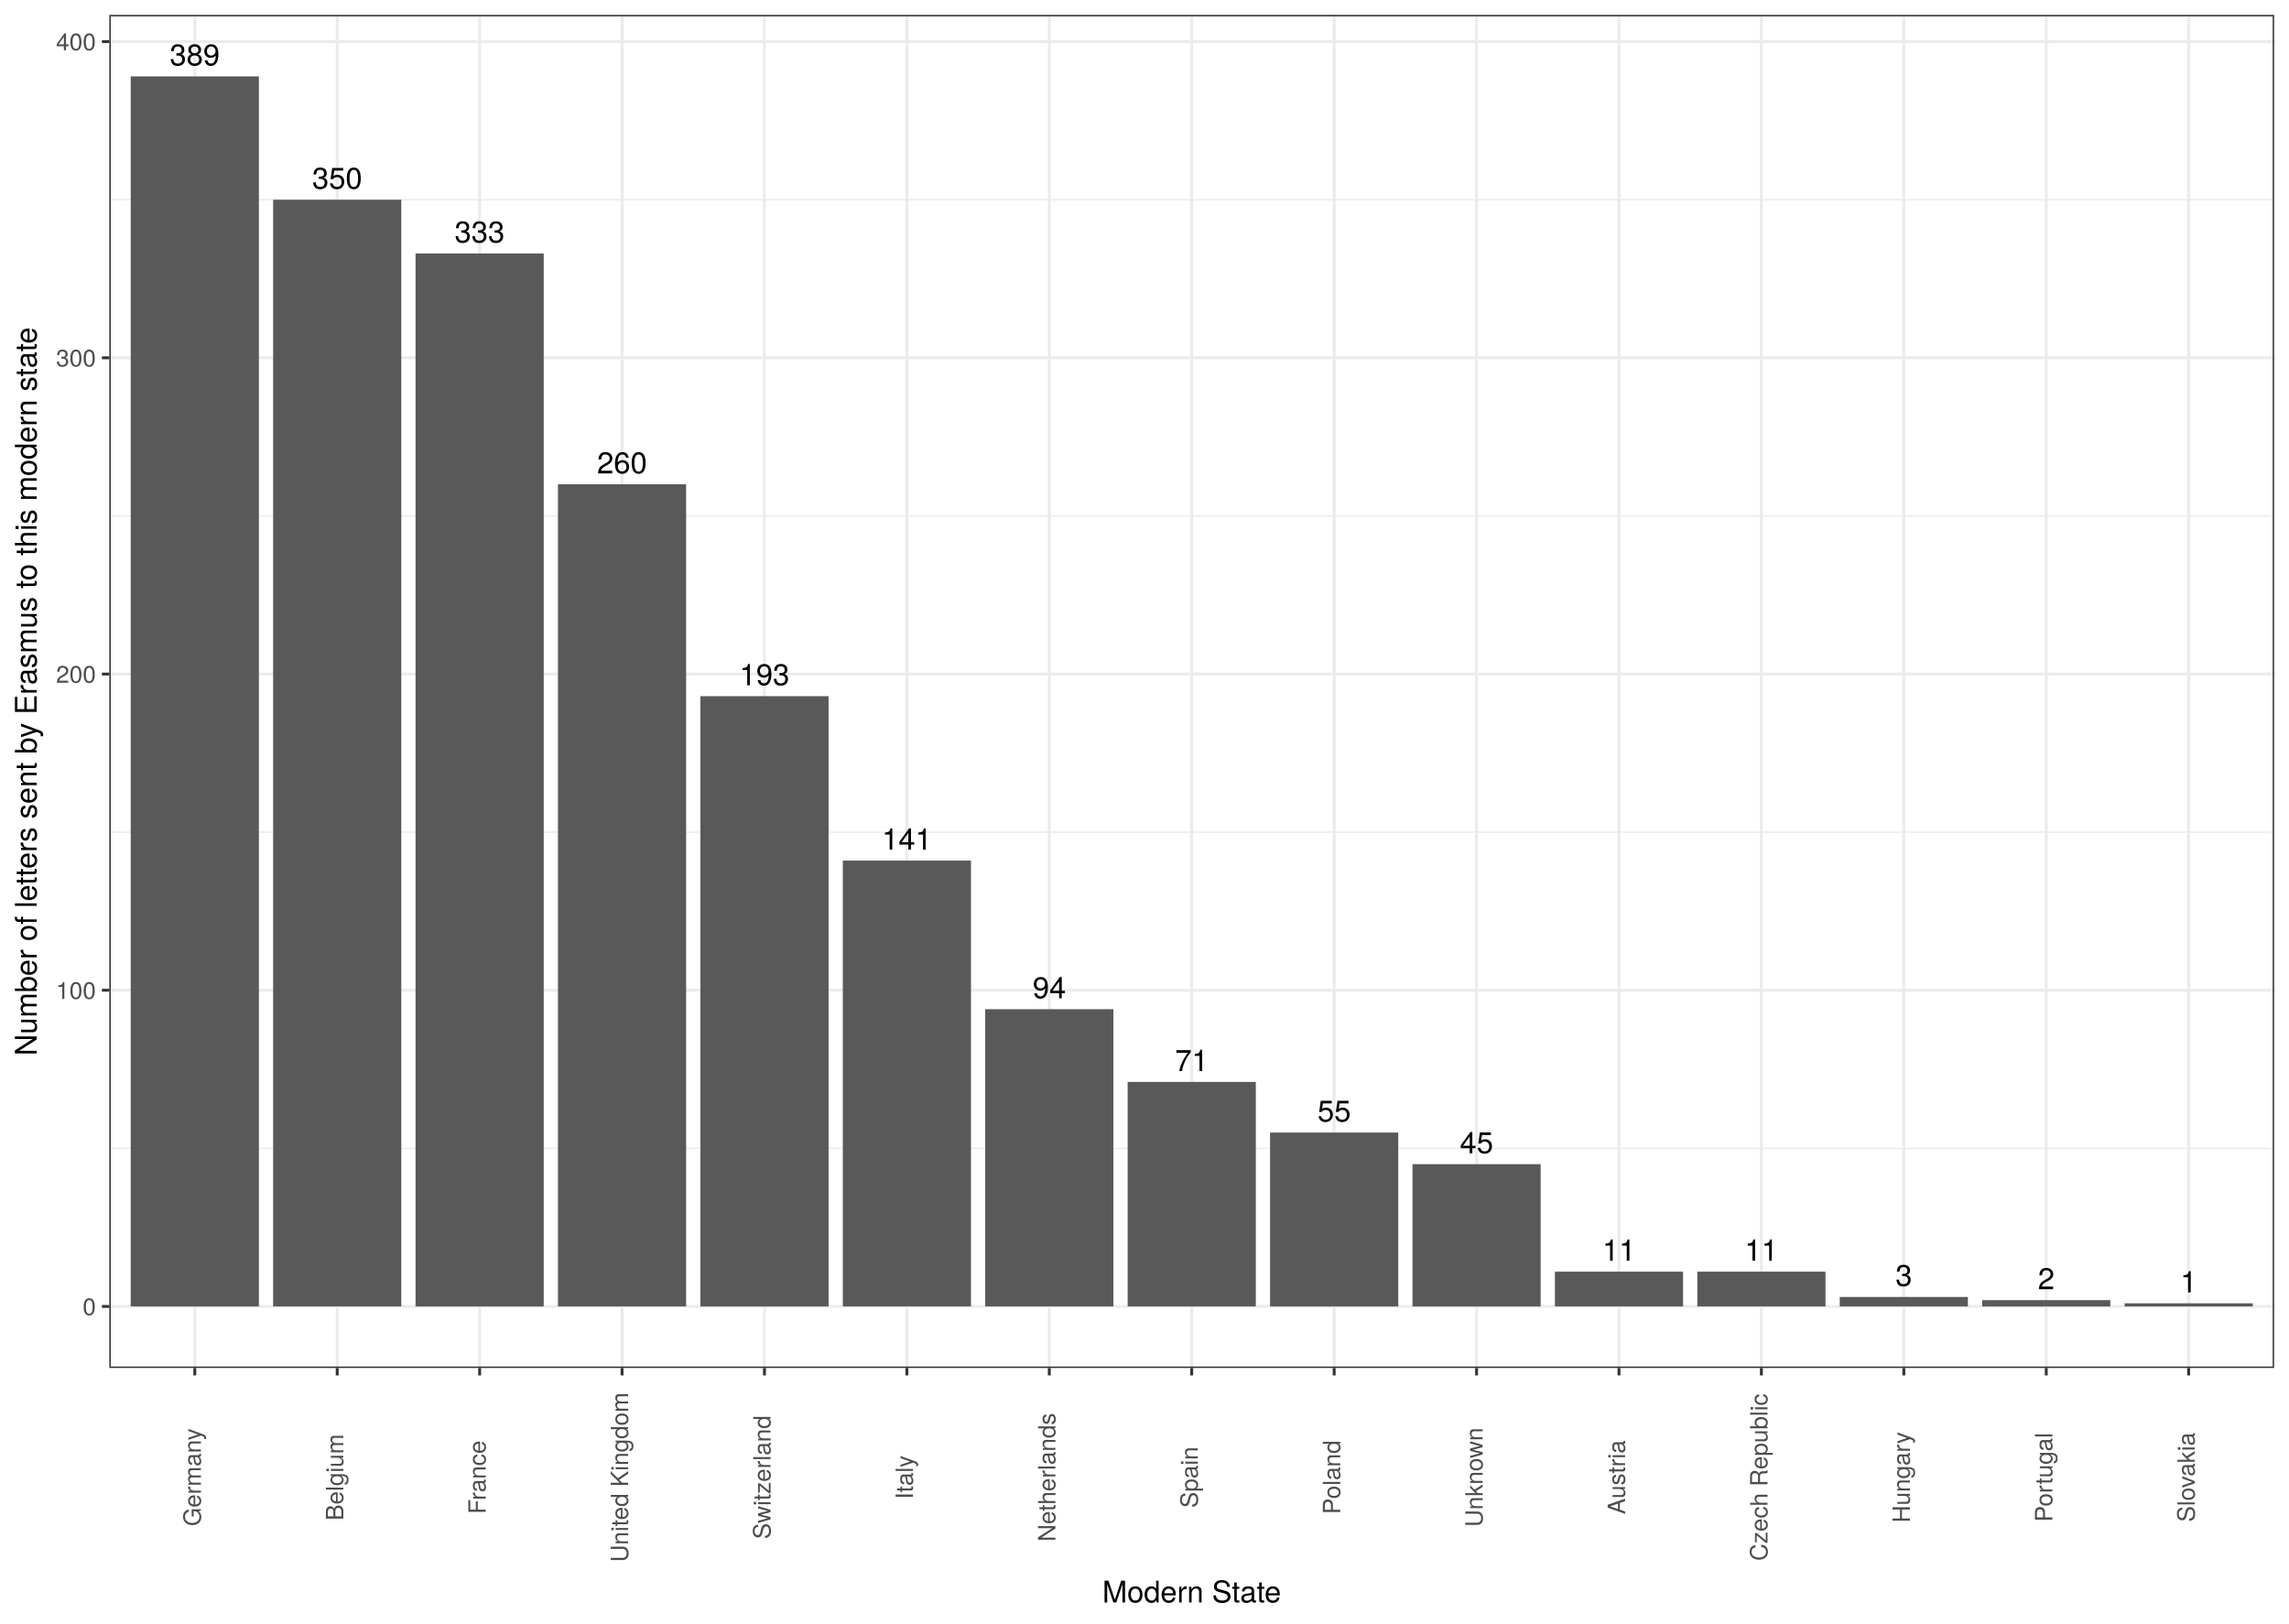
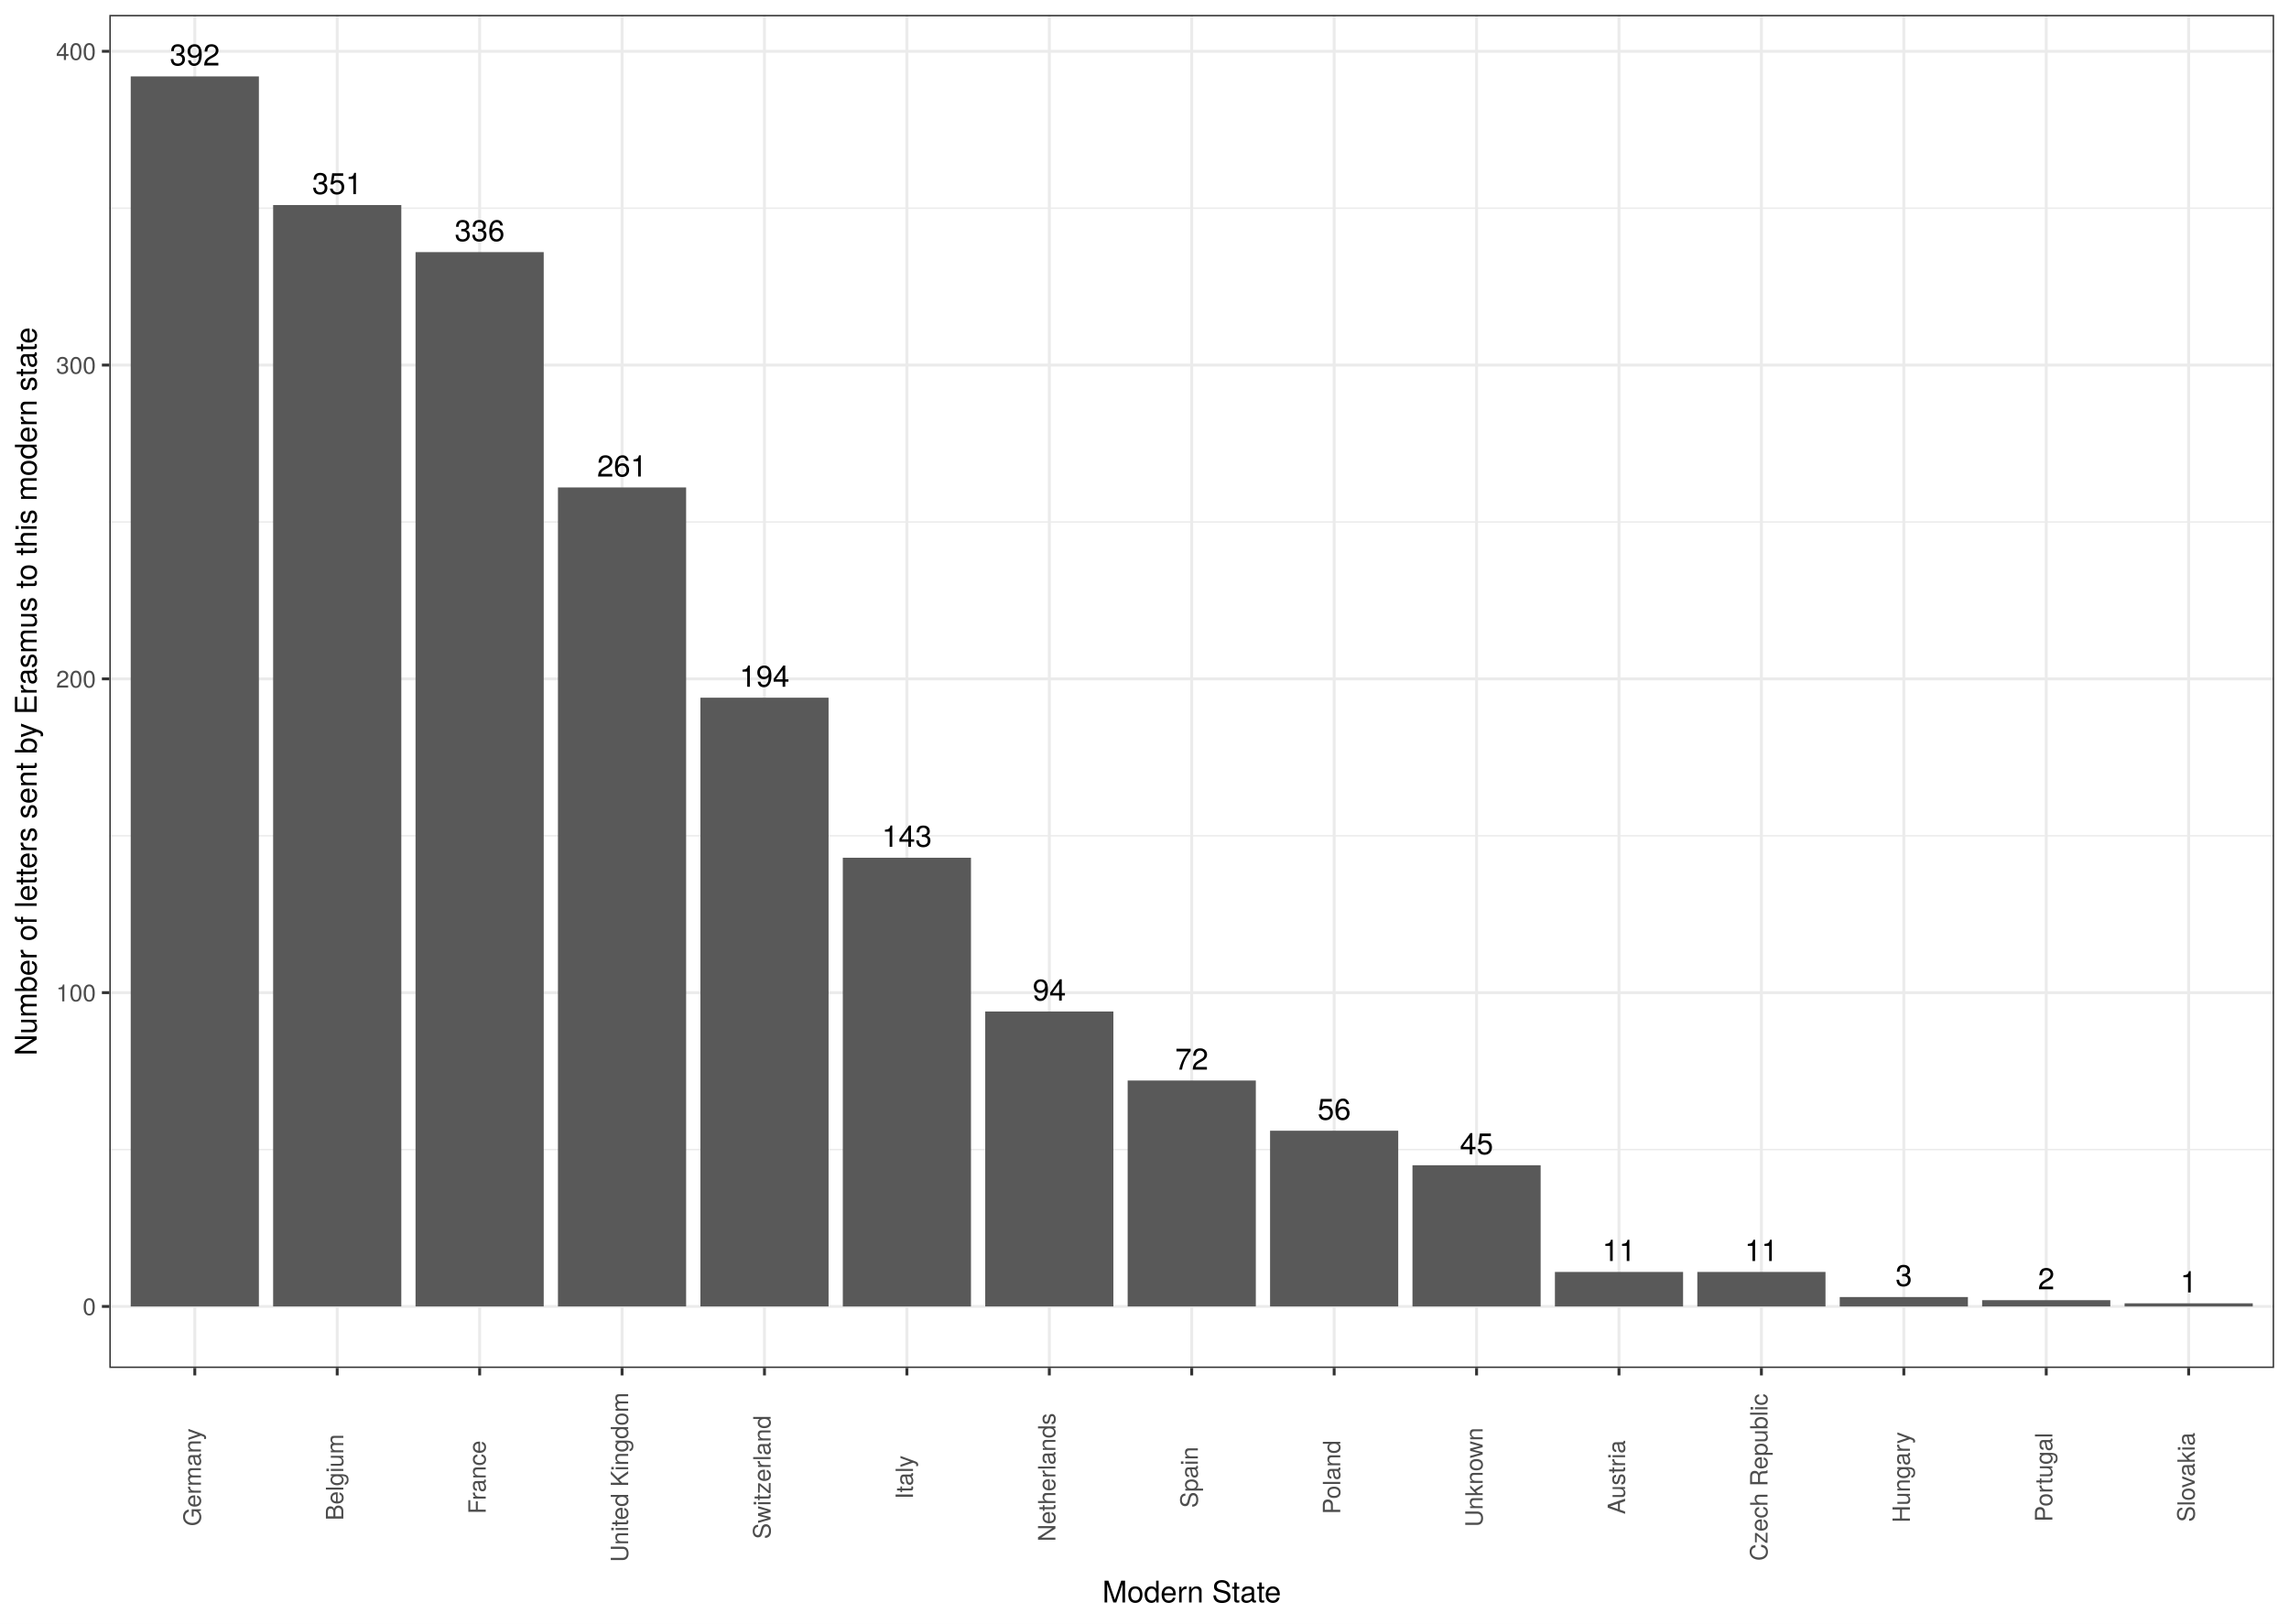
<svg xmlns="http://www.w3.org/2000/svg" class="svglite" width="842.40pt" height="597.60pt" viewBox="0 0 842.40 597.60">
  <defs>
    <style type="text/css">
    .svglite line, .svglite polyline, .svglite polygon, .svglite path, .svglite rect, .svglite circle {
      fill: none;
      stroke: #000000;
      stroke-linecap: round;
      stroke-linejoin: round;
      stroke-miterlimit: 10.00;
    }
    .svglite text {
      white-space: pre;
    }
  </style>
  </defs>
  <rect width="100%" height="100%" style="stroke: none; fill: #FFFFFF;" />
  <defs>
    <clipPath id="cpMC4wMHw4NDIuNDB8MC4wMHw1OTcuNjA=">
      <rect x="0.00" y="0.00" width="842.40" height="597.60" />
    </clipPath>
  </defs>
  <g clip-path="url(#cpMC4wMHw4NDIuNDB8MC4wMHw1OTcuNjA=)">
    <rect x="0" y="0.00" width="842.40" height="597.60" style="stroke-width: 1.07; stroke: #FFFFFF; fill: #FFFFFF;" />
  </g>
  <defs>
    <clipPath id="cpNDAuMjR8ODM2LjkyfDUuNDh8NTAzLjUy">
      <rect x="40.24" y="5.48" width="796.68" height="498.04" />
    </clipPath>
  </defs>
  <g clip-path="url(#cpNDAuMjR8ODM2LjkyfDUuNDh8NTAzLjUy)">
    <rect x="40.24" y="5.48" width="796.68" height="498.04" style="stroke-width: 1.07; stroke: none; fill: #FFFFFF;" />
-     <polyline points="40.24,422.69 836.92,422.69 " style="stroke-width: 0.53; stroke: #EBEBEB; stroke-linecap: butt;" />
-     <polyline points="40.24,306.29 836.92,306.29 " style="stroke-width: 0.53; stroke: #EBEBEB; stroke-linecap: butt;" />
-     <polyline points="40.24,189.90 836.92,189.90 " style="stroke-width: 0.53; stroke: #EBEBEB; stroke-linecap: butt;" />
-     <polyline points="40.24,73.51 836.92,73.51 " style="stroke-width: 0.53; stroke: #EBEBEB; stroke-linecap: butt;" />
+     <polyline points="40.24,423.13 836.92,423.13 " style="stroke-width: 0.53; stroke: #EBEBEB; stroke-linecap: butt;" />
+     <polyline points="40.24,307.63 836.92,307.63 " style="stroke-width: 0.53; stroke: #EBEBEB; stroke-linecap: butt;" />
+     <polyline points="40.24,192.13 836.92,192.13 " style="stroke-width: 0.53; stroke: #EBEBEB; stroke-linecap: butt;" />
+     <polyline points="40.24,76.63 836.92,76.63 " style="stroke-width: 0.53; stroke: #EBEBEB; stroke-linecap: butt;" />
    <polyline points="40.24,480.88 836.92,480.88 " style="stroke-width: 1.07; stroke: #EBEBEB; stroke-linecap: butt;" />
-     <polyline points="40.24,364.49 836.92,364.49 " style="stroke-width: 1.07; stroke: #EBEBEB; stroke-linecap: butt;" />
-     <polyline points="40.24,248.10 836.92,248.10 " style="stroke-width: 1.07; stroke: #EBEBEB; stroke-linecap: butt;" />
-     <polyline points="40.24,131.71 836.92,131.71 " style="stroke-width: 1.07; stroke: #EBEBEB; stroke-linecap: butt;" />
-     <polyline points="40.24,15.31 836.92,15.31 " style="stroke-width: 1.07; stroke: #EBEBEB; stroke-linecap: butt;" />
+     <polyline points="40.24,365.38 836.92,365.38 " style="stroke-width: 1.07; stroke: #EBEBEB; stroke-linecap: butt;" />
+     <polyline points="40.24,249.88 836.92,249.88 " style="stroke-width: 1.07; stroke: #EBEBEB; stroke-linecap: butt;" />
+     <polyline points="40.24,134.38 836.92,134.38 " style="stroke-width: 1.07; stroke: #EBEBEB; stroke-linecap: butt;" />
+     <polyline points="40.24,18.88 836.92,18.88 " style="stroke-width: 1.07; stroke: #EBEBEB; stroke-linecap: butt;" />
    <polyline points="71.69,503.52 71.69,5.48 " style="stroke-width: 1.07; stroke: #EBEBEB; stroke-linecap: butt;" />
    <polyline points="124.10,503.52 124.10,5.48 " style="stroke-width: 1.07; stroke: #EBEBEB; stroke-linecap: butt;" />
    <polyline points="176.52,503.52 176.52,5.48 " style="stroke-width: 1.07; stroke: #EBEBEB; stroke-linecap: butt;" />
    <polyline points="228.93,503.52 228.93,5.48 " style="stroke-width: 1.07; stroke: #EBEBEB; stroke-linecap: butt;" />
    <polyline points="281.34,503.52 281.34,5.48 " style="stroke-width: 1.07; stroke: #EBEBEB; stroke-linecap: butt;" />
    <polyline points="333.76,503.52 333.76,5.48 " style="stroke-width: 1.07; stroke: #EBEBEB; stroke-linecap: butt;" />
    <polyline points="386.17,503.52 386.17,5.48 " style="stroke-width: 1.07; stroke: #EBEBEB; stroke-linecap: butt;" />
    <polyline points="438.58,503.52 438.58,5.48 " style="stroke-width: 1.07; stroke: #EBEBEB; stroke-linecap: butt;" />
    <polyline points="491.00,503.52 491.00,5.48 " style="stroke-width: 1.07; stroke: #EBEBEB; stroke-linecap: butt;" />
    <polyline points="543.41,503.52 543.41,5.48 " style="stroke-width: 1.07; stroke: #EBEBEB; stroke-linecap: butt;" />
    <polyline points="595.82,503.52 595.82,5.48 " style="stroke-width: 1.07; stroke: #EBEBEB; stroke-linecap: butt;" />
    <polyline points="648.23,503.52 648.23,5.48 " style="stroke-width: 1.07; stroke: #EBEBEB; stroke-linecap: butt;" />
    <polyline points="700.65,503.52 700.65,5.48 " style="stroke-width: 1.07; stroke: #EBEBEB; stroke-linecap: butt;" />
    <polyline points="753.06,503.52 753.06,5.48 " style="stroke-width: 1.07; stroke: #EBEBEB; stroke-linecap: butt;" />
    <polyline points="805.47,503.52 805.47,5.48 " style="stroke-width: 1.07; stroke: #EBEBEB; stroke-linecap: butt;" />
    <rect x="48.11" y="28.12" width="47.17" height="452.77" style="stroke-width: 1.07; stroke: none; stroke-linecap: square; stroke-linejoin: miter; fill: #595959;" />
-     <rect x="100.52" y="73.51" width="47.17" height="407.37" style="stroke-width: 1.07; stroke: none; stroke-linecap: square; stroke-linejoin: miter; fill: #595959;" />
-     <rect x="152.93" y="93.30" width="47.17" height="387.59" style="stroke-width: 1.07; stroke: none; stroke-linecap: square; stroke-linejoin: miter; fill: #595959;" />
-     <rect x="205.34" y="178.26" width="47.17" height="302.62" style="stroke-width: 1.07; stroke: none; stroke-linecap: square; stroke-linejoin: miter; fill: #595959;" />
-     <rect x="257.76" y="256.25" width="47.17" height="224.64" style="stroke-width: 1.07; stroke: none; stroke-linecap: square; stroke-linejoin: miter; fill: #595959;" />
-     <rect x="310.17" y="316.77" width="47.17" height="164.11" style="stroke-width: 1.07; stroke: none; stroke-linecap: square; stroke-linejoin: miter; fill: #595959;" />
-     <rect x="362.58" y="371.47" width="47.17" height="109.41" style="stroke-width: 1.07; stroke: none; stroke-linecap: square; stroke-linejoin: miter; fill: #595959;" />
-     <rect x="415.00" y="398.24" width="47.17" height="82.64" style="stroke-width: 1.07; stroke: none; stroke-linecap: square; stroke-linejoin: miter; fill: #595959;" />
-     <rect x="467.41" y="416.87" width="47.17" height="64.02" style="stroke-width: 1.07; stroke: none; stroke-linecap: square; stroke-linejoin: miter; fill: #595959;" />
-     <rect x="519.82" y="428.51" width="47.17" height="52.38" style="stroke-width: 1.07; stroke: none; stroke-linecap: square; stroke-linejoin: miter; fill: #595959;" />
-     <rect x="572.24" y="468.08" width="47.17" height="12.80" style="stroke-width: 1.07; stroke: none; stroke-linecap: square; stroke-linejoin: miter; fill: #595959;" />
-     <rect x="624.65" y="468.08" width="47.17" height="12.80" style="stroke-width: 1.07; stroke: none; stroke-linecap: square; stroke-linejoin: miter; fill: #595959;" />
-     <rect x="677.06" y="477.39" width="47.17" height="3.49" style="stroke-width: 1.07; stroke: none; stroke-linecap: square; stroke-linejoin: miter; fill: #595959;" />
-     <rect x="729.47" y="478.56" width="47.17" height="2.33" style="stroke-width: 1.07; stroke: none; stroke-linecap: square; stroke-linejoin: miter; fill: #595959;" />
-     <rect x="781.89" y="479.72" width="47.17" height="1.16" style="stroke-width: 1.07; stroke: none; stroke-linecap: square; stroke-linejoin: miter; fill: #595959;" />
-     <text x="71.69" y="24.10" text-anchor="middle" style="font-size: 11.04px; font-family: &quot;TeX Gyre Heros&quot;;" textLength="21.06px" lengthAdjust="spacingAndGlyphs">389</text>
-     <text x="124.10" y="69.49" text-anchor="middle" style="font-size: 11.04px; font-family: &quot;TeX Gyre Heros&quot;;" textLength="21.06px" lengthAdjust="spacingAndGlyphs">350</text>
-     <text x="176.52" y="89.28" text-anchor="middle" style="font-size: 11.04px; font-family: &quot;TeX Gyre Heros&quot;;" textLength="21.06px" lengthAdjust="spacingAndGlyphs">333</text>
-     <text x="228.93" y="174.24" text-anchor="middle" style="font-size: 11.04px; font-family: &quot;TeX Gyre Heros&quot;;" textLength="21.06px" lengthAdjust="spacingAndGlyphs">260</text>
-     <text x="281.34" y="252.23" text-anchor="middle" style="font-size: 11.04px; font-family: &quot;TeX Gyre Heros&quot;;" textLength="21.06px" lengthAdjust="spacingAndGlyphs">193</text>
-     <text x="333.76" y="312.75" text-anchor="middle" style="font-size: 11.04px; font-family: &quot;TeX Gyre Heros&quot;;" textLength="21.06px" lengthAdjust="spacingAndGlyphs">141</text>
-     <text x="386.17" y="367.45" text-anchor="middle" style="font-size: 11.04px; font-family: &quot;TeX Gyre Heros&quot;;" textLength="14.04px" lengthAdjust="spacingAndGlyphs">94</text>
-     <text x="438.58" y="394.22" text-anchor="middle" style="font-size: 11.04px; font-family: &quot;TeX Gyre Heros&quot;;" textLength="14.04px" lengthAdjust="spacingAndGlyphs">71</text>
-     <text x="491.00" y="412.85" text-anchor="middle" style="font-size: 11.04px; font-family: &quot;TeX Gyre Heros&quot;;" textLength="14.04px" lengthAdjust="spacingAndGlyphs">55</text>
-     <text x="543.41" y="424.49" text-anchor="middle" style="font-size: 11.04px; font-family: &quot;TeX Gyre Heros&quot;;" textLength="14.04px" lengthAdjust="spacingAndGlyphs">45</text>
-     <text x="595.82" y="464.06" text-anchor="middle" style="font-size: 11.04px; font-family: &quot;TeX Gyre Heros&quot;;" textLength="14.04px" lengthAdjust="spacingAndGlyphs">11</text>
-     <text x="648.23" y="464.06" text-anchor="middle" style="font-size: 11.04px; font-family: &quot;TeX Gyre Heros&quot;;" textLength="14.04px" lengthAdjust="spacingAndGlyphs">11</text>
-     <text x="700.65" y="473.37" text-anchor="middle" style="font-size: 11.04px; font-family: &quot;TeX Gyre Heros&quot;;" textLength="7.02px" lengthAdjust="spacingAndGlyphs">3</text>
-     <text x="753.06" y="474.53" text-anchor="middle" style="font-size: 11.04px; font-family: &quot;TeX Gyre Heros&quot;;" textLength="7.02px" lengthAdjust="spacingAndGlyphs">2</text>
-     <text x="805.47" y="475.70" text-anchor="middle" style="font-size: 11.04px; font-family: &quot;TeX Gyre Heros&quot;;" textLength="7.02px" lengthAdjust="spacingAndGlyphs">1</text>
+     <rect x="100.52" y="75.47" width="47.17" height="405.41" style="stroke-width: 1.07; stroke: none; stroke-linecap: square; stroke-linejoin: miter; fill: #595959;" />
+     <rect x="152.93" y="92.80" width="47.17" height="388.08" style="stroke-width: 1.07; stroke: none; stroke-linecap: square; stroke-linejoin: miter; fill: #595959;" />
+     <rect x="205.34" y="179.42" width="47.17" height="301.46" style="stroke-width: 1.07; stroke: none; stroke-linecap: square; stroke-linejoin: miter; fill: #595959;" />
+     <rect x="257.76" y="256.81" width="47.17" height="224.07" style="stroke-width: 1.07; stroke: none; stroke-linecap: square; stroke-linejoin: miter; fill: #595959;" />
+     <rect x="310.17" y="315.72" width="47.17" height="165.17" style="stroke-width: 1.07; stroke: none; stroke-linecap: square; stroke-linejoin: miter; fill: #595959;" />
+     <rect x="362.58" y="372.31" width="47.17" height="108.57" style="stroke-width: 1.07; stroke: none; stroke-linecap: square; stroke-linejoin: miter; fill: #595959;" />
+     <rect x="415.00" y="397.72" width="47.17" height="83.16" style="stroke-width: 1.07; stroke: none; stroke-linecap: square; stroke-linejoin: miter; fill: #595959;" />
+     <rect x="467.41" y="416.20" width="47.17" height="64.68" style="stroke-width: 1.07; stroke: none; stroke-linecap: square; stroke-linejoin: miter; fill: #595959;" />
+     <rect x="519.82" y="428.91" width="47.17" height="51.98" style="stroke-width: 1.07; stroke: none; stroke-linecap: square; stroke-linejoin: miter; fill: #595959;" />
+     <rect x="572.24" y="468.18" width="47.17" height="12.71" style="stroke-width: 1.07; stroke: none; stroke-linecap: square; stroke-linejoin: miter; fill: #595959;" />
+     <rect x="624.65" y="468.18" width="47.17" height="12.71" style="stroke-width: 1.07; stroke: none; stroke-linecap: square; stroke-linejoin: miter; fill: #595959;" />
+     <rect x="677.06" y="477.42" width="47.17" height="3.47" style="stroke-width: 1.07; stroke: none; stroke-linecap: square; stroke-linejoin: miter; fill: #595959;" />
+     <rect x="729.47" y="478.57" width="47.17" height="2.31" style="stroke-width: 1.07; stroke: none; stroke-linecap: square; stroke-linejoin: miter; fill: #595959;" />
+     <rect x="781.89" y="479.73" width="47.17" height="1.16" style="stroke-width: 1.07; stroke: none; stroke-linecap: square; stroke-linejoin: miter; fill: #595959;" />
+     <text x="71.69" y="24.10" text-anchor="middle" style="font-size: 11.04px; font-family: &quot;TeX Gyre Heros&quot;;" textLength="21.06px" lengthAdjust="spacingAndGlyphs">392</text>
+     <text x="124.10" y="71.45" text-anchor="middle" style="font-size: 11.04px; font-family: &quot;TeX Gyre Heros&quot;;" textLength="21.06px" lengthAdjust="spacingAndGlyphs">351</text>
+     <text x="176.52" y="88.78" text-anchor="middle" style="font-size: 11.04px; font-family: &quot;TeX Gyre Heros&quot;;" textLength="21.06px" lengthAdjust="spacingAndGlyphs">336</text>
+     <text x="228.93" y="175.40" text-anchor="middle" style="font-size: 11.04px; font-family: &quot;TeX Gyre Heros&quot;;" textLength="21.06px" lengthAdjust="spacingAndGlyphs">261</text>
+     <text x="281.34" y="252.79" text-anchor="middle" style="font-size: 11.04px; font-family: &quot;TeX Gyre Heros&quot;;" textLength="21.06px" lengthAdjust="spacingAndGlyphs">194</text>
+     <text x="333.76" y="311.69" text-anchor="middle" style="font-size: 11.04px; font-family: &quot;TeX Gyre Heros&quot;;" textLength="21.06px" lengthAdjust="spacingAndGlyphs">143</text>
+     <text x="386.17" y="368.29" text-anchor="middle" style="font-size: 11.04px; font-family: &quot;TeX Gyre Heros&quot;;" textLength="14.04px" lengthAdjust="spacingAndGlyphs">94</text>
+     <text x="438.58" y="393.70" text-anchor="middle" style="font-size: 11.04px; font-family: &quot;TeX Gyre Heros&quot;;" textLength="14.04px" lengthAdjust="spacingAndGlyphs">72</text>
+     <text x="491.00" y="412.18" text-anchor="middle" style="font-size: 11.04px; font-family: &quot;TeX Gyre Heros&quot;;" textLength="14.04px" lengthAdjust="spacingAndGlyphs">56</text>
+     <text x="543.41" y="424.89" text-anchor="middle" style="font-size: 11.04px; font-family: &quot;TeX Gyre Heros&quot;;" textLength="14.04px" lengthAdjust="spacingAndGlyphs">45</text>
+     <text x="595.82" y="464.16" text-anchor="middle" style="font-size: 11.04px; font-family: &quot;TeX Gyre Heros&quot;;" textLength="14.04px" lengthAdjust="spacingAndGlyphs">11</text>
+     <text x="648.23" y="464.16" text-anchor="middle" style="font-size: 11.04px; font-family: &quot;TeX Gyre Heros&quot;;" textLength="14.04px" lengthAdjust="spacingAndGlyphs">11</text>
+     <text x="700.65" y="473.40" text-anchor="middle" style="font-size: 11.04px; font-family: &quot;TeX Gyre Heros&quot;;" textLength="7.02px" lengthAdjust="spacingAndGlyphs">3</text>
+     <text x="753.06" y="474.55" text-anchor="middle" style="font-size: 11.04px; font-family: &quot;TeX Gyre Heros&quot;;" textLength="7.02px" lengthAdjust="spacingAndGlyphs">2</text>
+     <text x="805.47" y="475.71" text-anchor="middle" style="font-size: 11.04px; font-family: &quot;TeX Gyre Heros&quot;;" textLength="7.02px" lengthAdjust="spacingAndGlyphs">1</text>
    <rect x="40.24" y="5.48" width="796.68" height="498.04" style="stroke-width: 1.07; stroke: #333333;" />
  </g>
  <g clip-path="url(#cpMC4wMHw4NDIuNDB8MC4wMHw1OTcuNjA=)">
    <text x="35.31" y="484.09" text-anchor="end" style="font-size: 8.80px;fill: #4D4D4D; font-family: &quot;TeX Gyre Heros&quot;;" textLength="5.59px" lengthAdjust="spacingAndGlyphs">0</text>
-     <text x="35.31" y="367.70" text-anchor="end" style="font-size: 8.80px;fill: #4D4D4D; font-family: &quot;TeX Gyre Heros&quot;;" textLength="16.78px" lengthAdjust="spacingAndGlyphs">100</text>
-     <text x="35.31" y="251.31" text-anchor="end" style="font-size: 8.80px;fill: #4D4D4D; font-family: &quot;TeX Gyre Heros&quot;;" textLength="16.78px" lengthAdjust="spacingAndGlyphs">200</text>
-     <text x="35.31" y="134.91" text-anchor="end" style="font-size: 8.80px;fill: #4D4D4D; font-family: &quot;TeX Gyre Heros&quot;;" textLength="16.78px" lengthAdjust="spacingAndGlyphs">300</text>
-     <text x="35.31" y="18.52" text-anchor="end" style="font-size: 8.80px;fill: #4D4D4D; font-family: &quot;TeX Gyre Heros&quot;;" textLength="16.78px" lengthAdjust="spacingAndGlyphs">400</text>
+     <text x="35.31" y="368.59" text-anchor="end" style="font-size: 8.80px;fill: #4D4D4D; font-family: &quot;TeX Gyre Heros&quot;;" textLength="16.78px" lengthAdjust="spacingAndGlyphs">100</text>
+     <text x="35.31" y="253.09" text-anchor="end" style="font-size: 8.80px;fill: #4D4D4D; font-family: &quot;TeX Gyre Heros&quot;;" textLength="16.78px" lengthAdjust="spacingAndGlyphs">200</text>
+     <text x="35.31" y="137.59" text-anchor="end" style="font-size: 8.80px;fill: #4D4D4D; font-family: &quot;TeX Gyre Heros&quot;;" textLength="16.78px" lengthAdjust="spacingAndGlyphs">300</text>
+     <text x="35.31" y="22.09" text-anchor="end" style="font-size: 8.80px;fill: #4D4D4D; font-family: &quot;TeX Gyre Heros&quot;;" textLength="16.78px" lengthAdjust="spacingAndGlyphs">400</text>
    <polyline points="37.50,480.88 40.24,480.88 " style="stroke-width: 1.07; stroke: #333333; stroke-linecap: butt;" />
-     <polyline points="37.50,364.49 40.24,364.49 " style="stroke-width: 1.07; stroke: #333333; stroke-linecap: butt;" />
-     <polyline points="37.50,248.10 40.24,248.10 " style="stroke-width: 1.07; stroke: #333333; stroke-linecap: butt;" />
-     <polyline points="37.50,131.71 40.24,131.71 " style="stroke-width: 1.07; stroke: #333333; stroke-linecap: butt;" />
-     <polyline points="37.50,15.31 40.24,15.31 " style="stroke-width: 1.07; stroke: #333333; stroke-linecap: butt;" />
+     <polyline points="37.50,365.38 40.24,365.38 " style="stroke-width: 1.07; stroke: #333333; stroke-linecap: butt;" />
+     <polyline points="37.50,249.88 40.24,249.88 " style="stroke-width: 1.07; stroke: #333333; stroke-linecap: butt;" />
+     <polyline points="37.50,134.38 40.24,134.38 " style="stroke-width: 1.07; stroke: #333333; stroke-linecap: butt;" />
+     <polyline points="37.50,18.88 40.24,18.88 " style="stroke-width: 1.07; stroke: #333333; stroke-linecap: butt;" />
    <polyline points="71.69,506.26 71.69,503.52 " style="stroke-width: 1.07; stroke: #333333; stroke-linecap: butt;" />
    <polyline points="124.10,506.26 124.10,503.52 " style="stroke-width: 1.07; stroke: #333333; stroke-linecap: butt;" />
    <polyline points="176.52,506.26 176.52,503.52 " style="stroke-width: 1.07; stroke: #333333; stroke-linecap: butt;" />
    <polyline points="228.93,506.26 228.93,503.52 " style="stroke-width: 1.07; stroke: #333333; stroke-linecap: butt;" />
    <polyline points="281.34,506.26 281.34,503.52 " style="stroke-width: 1.07; stroke: #333333; stroke-linecap: butt;" />
    <polyline points="333.76,506.26 333.76,503.52 " style="stroke-width: 1.07; stroke: #333333; stroke-linecap: butt;" />
    <polyline points="386.17,506.26 386.17,503.52 " style="stroke-width: 1.07; stroke: #333333; stroke-linecap: butt;" />
    <polyline points="438.58,506.26 438.58,503.52 " style="stroke-width: 1.07; stroke: #333333; stroke-linecap: butt;" />
    <polyline points="491.00,506.26 491.00,503.52 " style="stroke-width: 1.07; stroke: #333333; stroke-linecap: butt;" />
    <polyline points="543.41,506.26 543.41,503.52 " style="stroke-width: 1.07; stroke: #333333; stroke-linecap: butt;" />
    <polyline points="595.82,506.26 595.82,503.52 " style="stroke-width: 1.07; stroke: #333333; stroke-linecap: butt;" />
    <polyline points="648.23,506.26 648.23,503.52 " style="stroke-width: 1.07; stroke: #333333; stroke-linecap: butt;" />
    <polyline points="700.65,506.26 700.65,503.52 " style="stroke-width: 1.07; stroke: #333333; stroke-linecap: butt;" />
    <polyline points="753.06,506.26 753.06,503.52 " style="stroke-width: 1.07; stroke: #333333; stroke-linecap: butt;" />
    <polyline points="805.47,506.26 805.47,503.52 " style="stroke-width: 1.07; stroke: #333333; stroke-linecap: butt;" />
    <text transform="translate(73.94,543.76) rotate(-90)" text-anchor="middle" style="font-size: 8.80px;fill: #4D4D4D; font-family: &quot;TeX Gyre Heros&quot;;" textLength="40.44px" lengthAdjust="spacingAndGlyphs">Germany</text>
    <text transform="translate(126.35,543.76) rotate(-90)" text-anchor="middle" style="font-size: 8.80px;fill: #4D4D4D; font-family: &quot;TeX Gyre Heros&quot;;" textLength="36.07px" lengthAdjust="spacingAndGlyphs">Belgium</text>
    <text transform="translate(178.76,543.76) rotate(-90)" text-anchor="middle" style="font-size: 8.80px;fill: #4D4D4D; font-family: &quot;TeX Gyre Heros&quot;;" textLength="29.25px" lengthAdjust="spacingAndGlyphs">France</text>
    <text transform="translate(231.18,543.76) rotate(-90)" text-anchor="middle" style="font-size: 8.80px;fill: #4D4D4D; font-family: &quot;TeX Gyre Heros&quot;;" textLength="70.62px" lengthAdjust="spacingAndGlyphs">United Kingdom</text>
    <text transform="translate(283.59,543.76) rotate(-90)" text-anchor="middle" style="font-size: 8.80px;fill: #4D4D4D; font-family: &quot;TeX Gyre Heros&quot;;" textLength="51.32px" lengthAdjust="spacingAndGlyphs">Switzerland</text>
    <text transform="translate(336.00,543.76) rotate(-90)" text-anchor="middle" style="font-size: 8.80px;fill: #4D4D4D; font-family: &quot;TeX Gyre Heros&quot;;" textLength="19.09px" lengthAdjust="spacingAndGlyphs">Italy</text>
    <text transform="translate(388.41,543.76) rotate(-90)" text-anchor="middle" style="font-size: 8.80px;fill: #4D4D4D; font-family: &quot;TeX Gyre Heros&quot;;" textLength="53.63px" lengthAdjust="spacingAndGlyphs">Netherlands</text>
    <text transform="translate(440.83,543.76) rotate(-90)" text-anchor="middle" style="font-size: 8.80px;fill: #4D4D4D; font-family: &quot;TeX Gyre Heros&quot;;" textLength="24.59px" lengthAdjust="spacingAndGlyphs">Spain</text>
    <text transform="translate(493.24,543.76) rotate(-90)" text-anchor="middle" style="font-size: 8.80px;fill: #4D4D4D; font-family: &quot;TeX Gyre Heros&quot;;" textLength="29.38px" lengthAdjust="spacingAndGlyphs">Poland</text>
    <text transform="translate(545.65,543.76) rotate(-90)" text-anchor="middle" style="font-size: 8.80px;fill: #4D4D4D; font-family: &quot;TeX Gyre Heros&quot;;" textLength="40.83px" lengthAdjust="spacingAndGlyphs">Unknown</text>
    <text transform="translate(598.07,543.76) rotate(-90)" text-anchor="middle" style="font-size: 8.80px;fill: #4D4D4D; font-family: &quot;TeX Gyre Heros&quot;;" textLength="31.08px" lengthAdjust="spacingAndGlyphs">Austria</text>
    <text transform="translate(650.48,543.76) rotate(-90)" text-anchor="middle" style="font-size: 8.80px;fill: #4D4D4D; font-family: &quot;TeX Gyre Heros&quot;;" textLength="66.99px" lengthAdjust="spacingAndGlyphs">Czech Republic</text>
    <text transform="translate(702.89,543.76) rotate(-90)" text-anchor="middle" style="font-size: 8.80px;fill: #4D4D4D; font-family: &quot;TeX Gyre Heros&quot;;" textLength="37.56px" lengthAdjust="spacingAndGlyphs">Hungary</text>
    <text transform="translate(755.31,543.76) rotate(-90)" text-anchor="middle" style="font-size: 8.80px;fill: #4D4D4D; font-family: &quot;TeX Gyre Heros&quot;;" textLength="36.44px" lengthAdjust="spacingAndGlyphs">Portugal</text>
    <text transform="translate(807.72,543.76) rotate(-90)" text-anchor="middle" style="font-size: 8.80px;fill: #4D4D4D; font-family: &quot;TeX Gyre Heros&quot;;" textLength="36.96px" lengthAdjust="spacingAndGlyphs">Slovakia</text>
    <text x="438.58" y="589.83" text-anchor="middle" style="font-size: 11.00px; font-family: &quot;TeX Gyre Heros&quot;;" textLength="73.89px" lengthAdjust="spacingAndGlyphs">Modern State</text>
    <text transform="translate(13.50,254.50) rotate(-90)" text-anchor="middle" style="font-size: 11.00px; font-family: &quot;TeX Gyre Heros&quot;;" textLength="307.86px" lengthAdjust="spacingAndGlyphs">Number of letters sent by Erasmus to this modern state</text>
  </g>
</svg>
